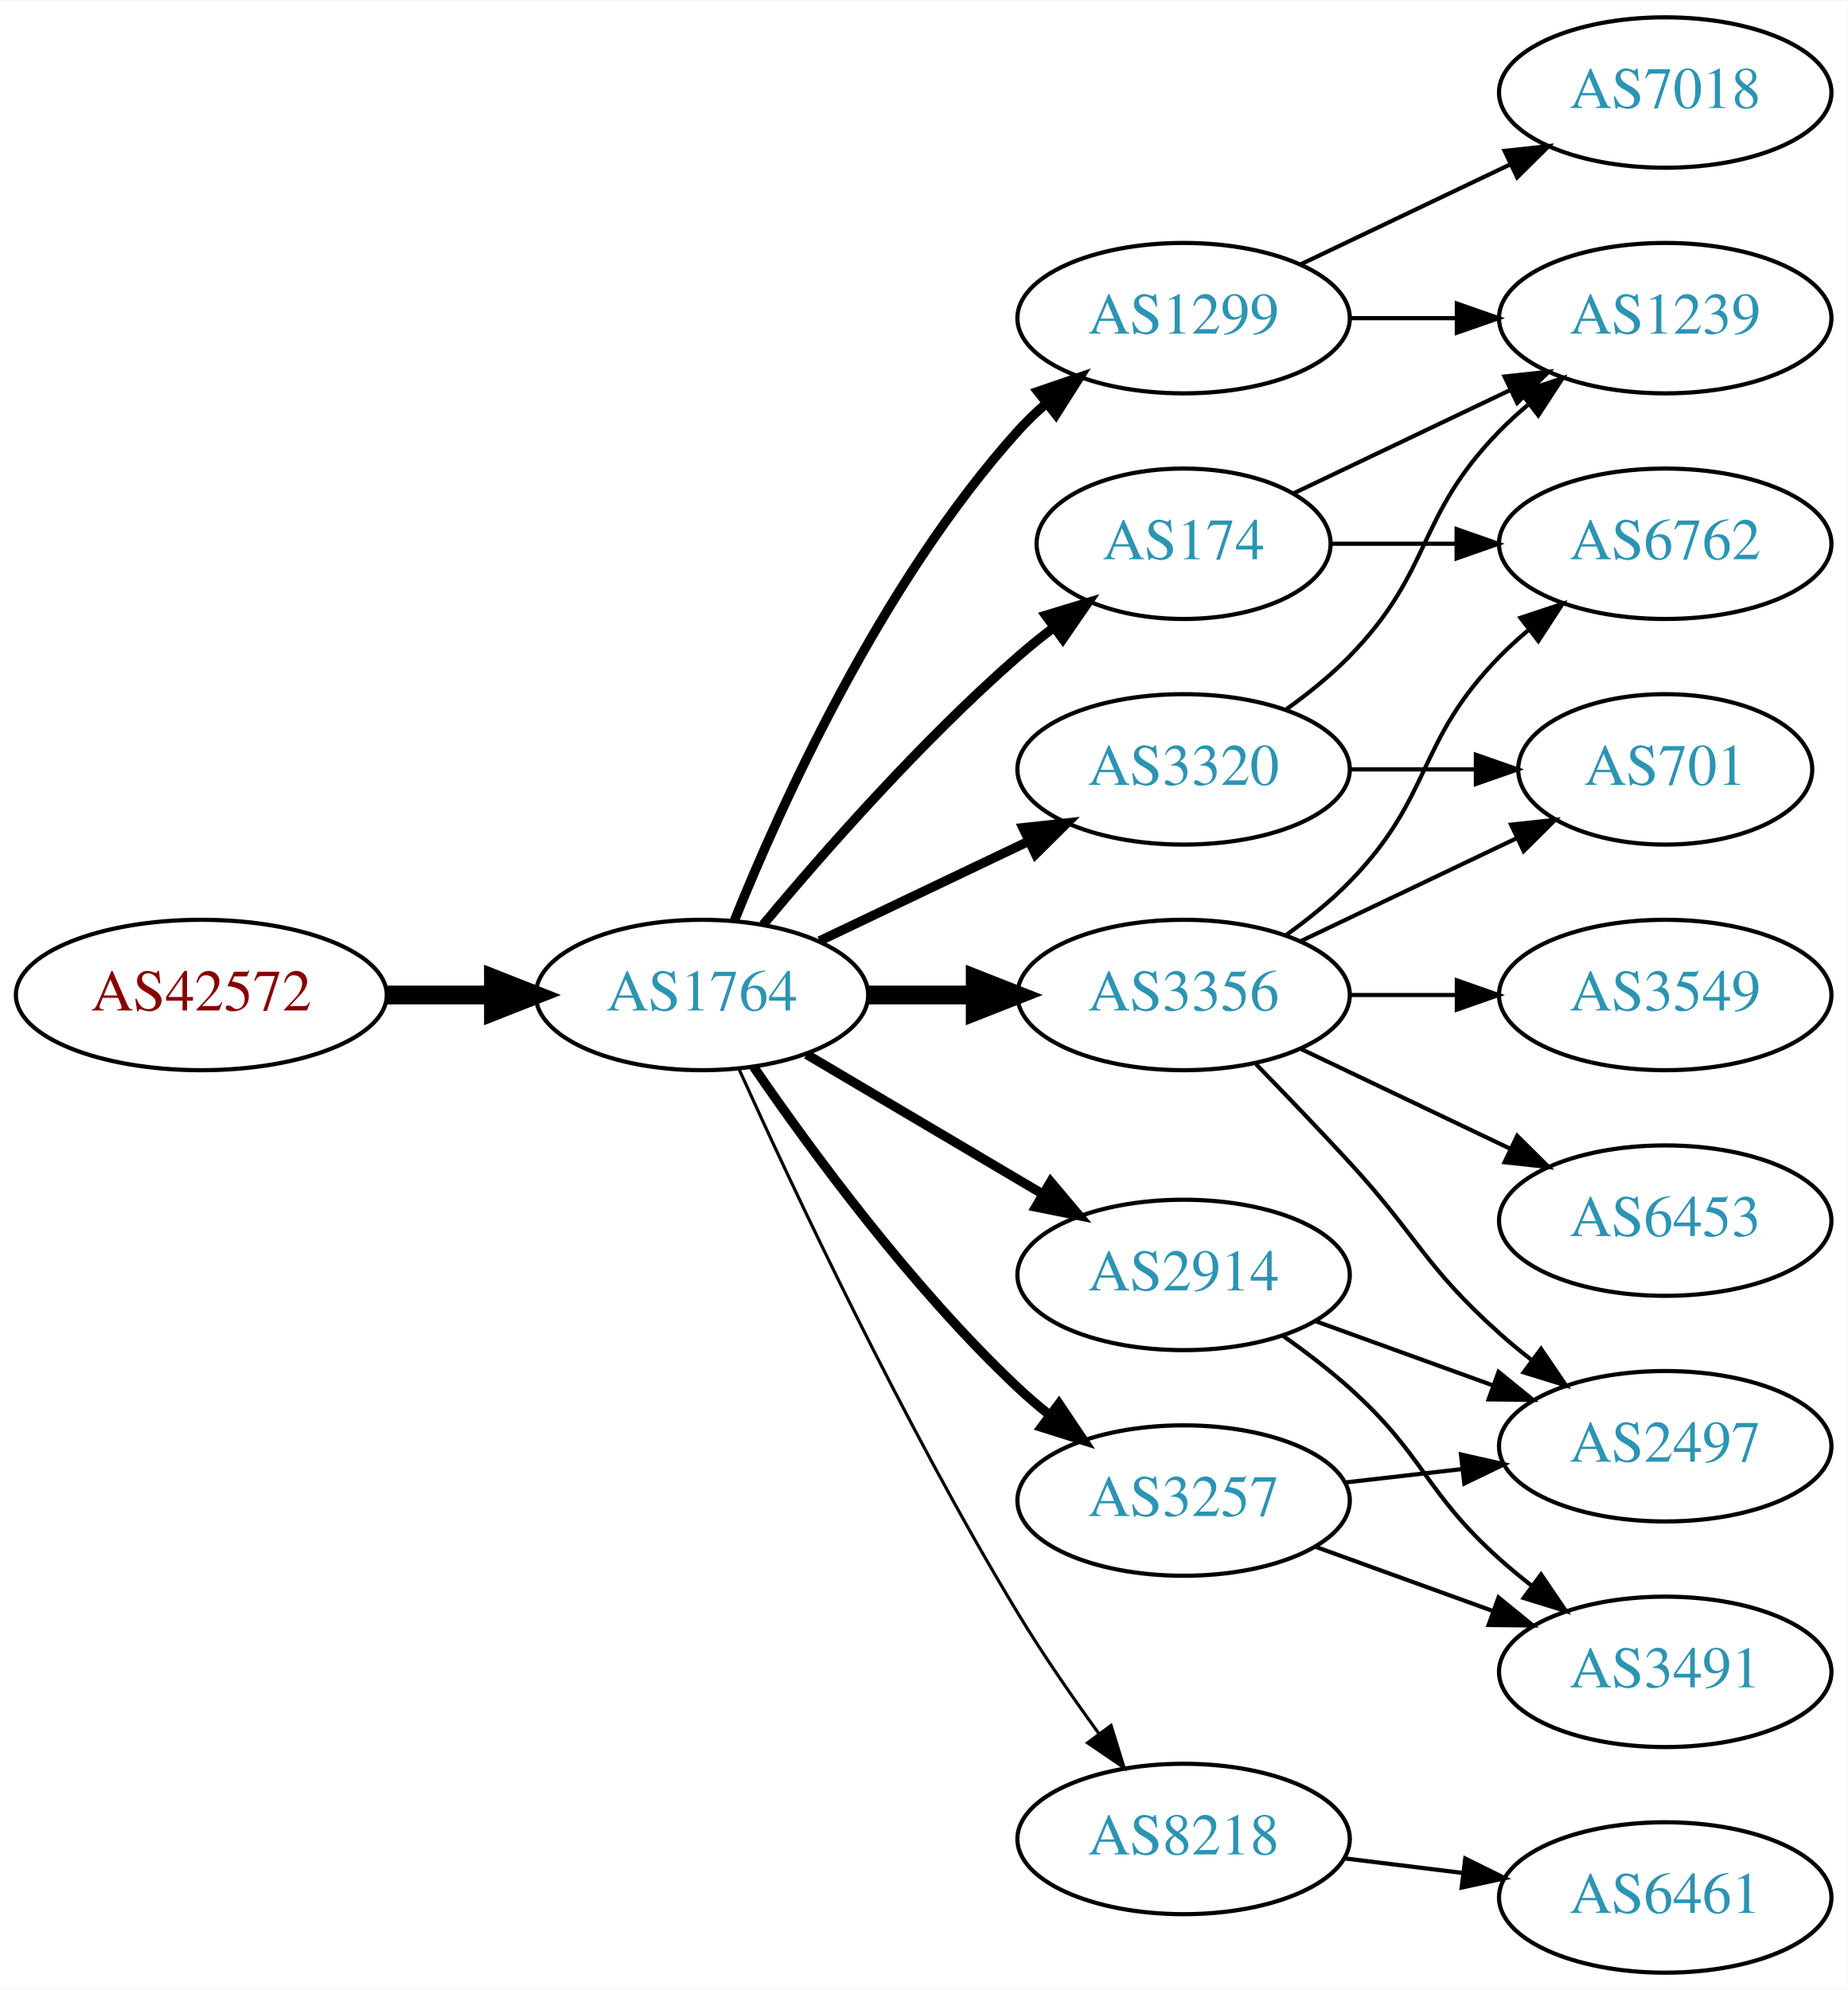
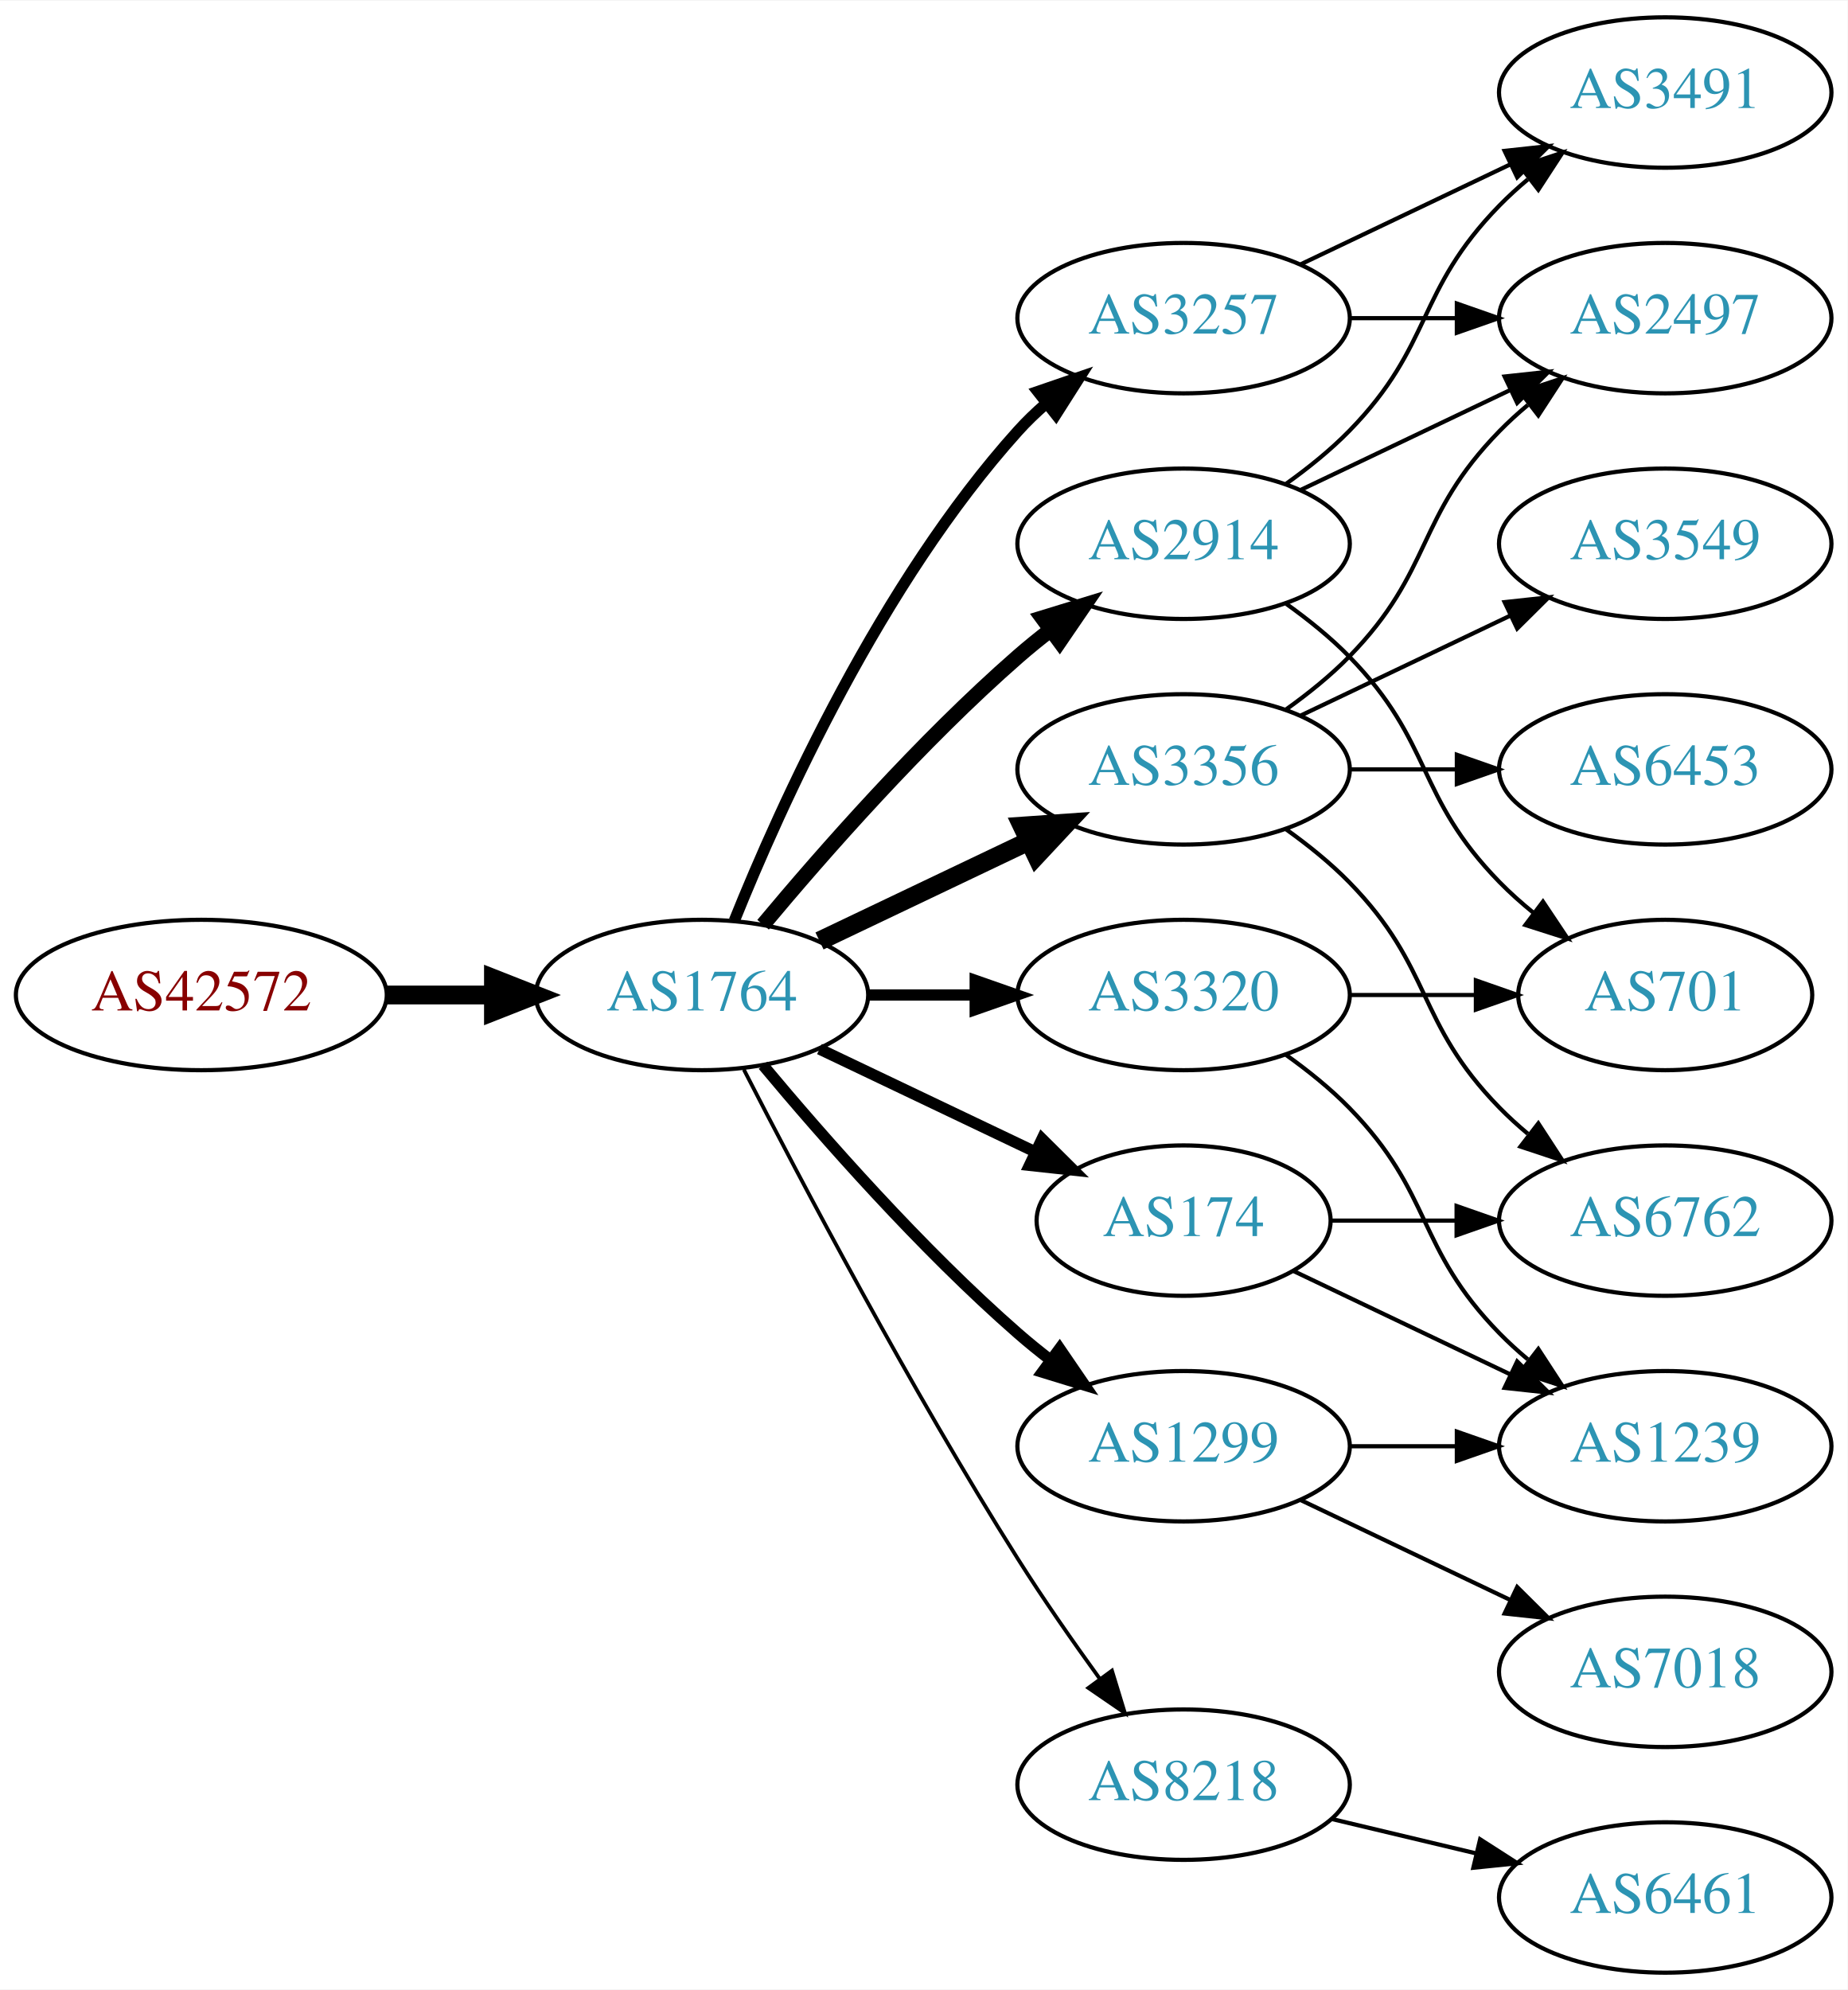
<svg xmlns="http://www.w3.org/2000/svg" xmlns:xlink="http://www.w3.org/1999/xlink" width="442pt" height="476pt" viewBox="0.00 0.00 442.27 476.00">
  <g id="graph0" class="graph" transform="scale(1 1) rotate(0) translate(4 472)">
    <polygon fill="white" stroke="none" points="-4,4 -4,-472 438.271,-472 438.271,4 -4,4" />
    <g id="node1" class="node">
      <g id="a_node1">
        <a xlink:href="/asn/42572" xlink:title="AS42572 ~ abaton EDV-Dienstleistungs GmbH [AT]">
          <ellipse fill="#ffffff" stroke="black" cx="44.196" cy="-234" rx="44.393" ry="18" />
          <text text-anchor="middle" x="44.196" y="-230.3" font-family="Times,serif" font-size="14.00" fill="#880000">AS42572</text>
        </a>
      </g>
    </g>
    <g id="node2" class="node">
      <g id="a_node2">
        <a xlink:href="/asn/1764" xlink:title="AS1764 ~ NEXTLAYER-AS [AT]">
          <ellipse fill="#ffffff" stroke="black" cx="164.039" cy="-234" rx="39.794" ry="18" />
          <text text-anchor="middle" x="164.039" y="-230.3" font-family="Times,serif" font-size="14.00" fill="#2c94b3">AS1764</text>
        </a>
      </g>
    </g>
    <g id="edge1" class="edge">
      <path fill="none" stroke="black" stroke-width="4.5" d="M88.407,-234C96.72,-234 105.482,-234 113.965,-234" />
      <polygon fill="black" stroke="black" stroke-width="4.5" points="114.123,-237.938 124.123,-234 114.123,-230.063 114.123,-237.938" />
    </g>
    <g id="node3" class="node">
      <g id="a_node3">
-         <a xlink:href="/asn/1299" xlink:title="AS1299 ~ Telia Carrier [EU]">
-           <ellipse fill="#ffffff" stroke="black" cx="279.332" cy="-396" rx="39.794" ry="18" />
-           <text text-anchor="middle" x="279.332" y="-392.3" font-family="Times,serif" font-size="14.00" fill="#2c94b3">AS1299</text>
+         <a xlink:href="/asn/2914" xlink:title="AS2914 ~ NTT America, Inc. [US]">
+           <ellipse fill="#ffffff" stroke="black" cx="279.332" cy="-342" rx="39.794" ry="18" />
+           <text text-anchor="middle" x="279.332" y="-338.3" font-family="Times,serif" font-size="14.00" fill="#2c94b3">AS2914</text>
        </a>
      </g>
    </g>
    <g id="edge2" class="edge">
-       <path fill="none" stroke="black" stroke-width="2.25" d="M171.786,-251.787C182.837,-279.243 206.891,-332.578 239.685,-369 241.688,-371.224 243.906,-373.363 246.239,-375.397" />
-       <polygon fill="black" stroke="black" stroke-width="2.25" points="244.437,-378.433 254.458,-381.873 248.769,-372.935 244.437,-378.433" />
+       <path fill="none" stroke="black" stroke-width="3.6" d="M178.669,-250.817C192.951,-267.929 216.498,-294.745 239.685,-315 242.151,-317.154 244.789,-319.294 247.487,-321.372" />
+       <polygon fill="black" stroke="black" stroke-width="3.6" points="245.512,-324.264 255.641,-327.37 249.66,-318.625 245.512,-324.264" />
    </g>
    <g id="node4" class="node">
      <g id="a_node4">
-         <a xlink:href="/asn/3257" xlink:title="AS3257 ~ GTT [DE]">
-           <ellipse fill="#ffffff" stroke="black" cx="279.332" cy="-113" rx="39.794" ry="18" />
-           <text text-anchor="middle" x="279.332" y="-109.3" font-family="Times,serif" font-size="14.00" fill="#2c94b3">AS3257</text>
+         <a xlink:href="/asn/1299" xlink:title="AS1299 ~ Telia Carrier [EU]">
+           <ellipse fill="#ffffff" stroke="black" cx="279.332" cy="-126" rx="39.794" ry="18" />
+           <text text-anchor="middle" x="279.332" y="-122.3" font-family="Times,serif" font-size="14.00" fill="#2c94b3">AS1299</text>
        </a>
      </g>
    </g>
    <g id="edge3" class="edge">
-       <path fill="none" stroke="black" stroke-width="2.25" d="M176.395,-216.817C190.004,-196.972 214.182,-163.985 239.685,-140 242.07,-137.757 244.653,-135.556 247.314,-133.438" />
-       <polygon fill="black" stroke="black" stroke-width="2.25" points="249.503,-136.171 255.412,-127.377 245.309,-130.567 249.503,-136.171" />
+       <path fill="none" stroke="black" stroke-width="2.7" d="M178.669,-217.183C192.951,-200.071 216.498,-173.255 239.685,-153 242.151,-150.846 244.789,-148.706 247.487,-146.628" />
+       <polygon fill="black" stroke="black" stroke-width="2.7" points="249.66,-149.375 255.641,-140.63 245.512,-143.736 249.66,-149.375" />
    </g>
    <g id="node5" class="node">
      <g id="a_node5">
        <a xlink:href="/asn/3356" xlink:title="AS3356 ~ Level 3 Parent, LLC [US]">
-           <ellipse fill="#ffffff" stroke="black" cx="279.332" cy="-234" rx="39.794" ry="18" />
-           <text text-anchor="middle" x="279.332" y="-230.3" font-family="Times,serif" font-size="14.00" fill="#2c94b3">AS3356</text>
+           <ellipse fill="#ffffff" stroke="black" cx="279.332" cy="-288" rx="39.794" ry="18" />
+           <text text-anchor="middle" x="279.332" y="-284.3" font-family="Times,serif" font-size="14.00" fill="#2c94b3">AS3356</text>
        </a>
      </g>
    </g>
    <g id="edge4" class="edge">
-       <path fill="none" stroke="black" stroke-width="4.5" d="M203.711,-234C211.914,-234 220.678,-234 229.21,-234" />
-       <polygon fill="black" stroke="black" stroke-width="4.5" points="229.449,-237.938 239.449,-234 229.449,-230.063 229.449,-237.938" />
+       <path fill="none" stroke="black" stroke-width="4.5" d="M192.175,-246.934C207.169,-254.081 225.99,-263.052 242.213,-270.785" />
+       <polygon fill="black" stroke="black" stroke-width="4.5" points="240.695,-274.423 251.417,-275.171 244.084,-267.314 240.695,-274.423" />
    </g>
    <g id="node6" class="node">
      <g id="a_node6">
-         <a xlink:href="/asn/2914" xlink:title="AS2914 ~ NTT America, Inc. [US]">
-           <ellipse fill="#ffffff" stroke="black" cx="279.332" cy="-167" rx="39.794" ry="18" />
-           <text text-anchor="middle" x="279.332" y="-163.3" font-family="Times,serif" font-size="14.00" fill="#2c94b3">AS2914</text>
+         <a xlink:href="/asn/3257" xlink:title="AS3257 ~ GTT [DE]">
+           <ellipse fill="#ffffff" stroke="black" cx="279.332" cy="-396" rx="39.794" ry="18" />
+           <text text-anchor="middle" x="279.332" y="-392.3" font-family="Times,serif" font-size="14.00" fill="#2c94b3">AS3257</text>
        </a>
      </g>
    </g>
    <g id="edge5" class="edge">
-       <path fill="none" stroke="black" stroke-width="2.25" d="M189.065,-219.791C205.437,-210.109 227.325,-197.165 245.329,-186.518" />
-       <polygon fill="black" stroke="black" stroke-width="2.25" points="247.514,-189.292 254.34,-181.188 243.951,-183.266 247.514,-189.292" />
+       <path fill="none" stroke="black" stroke-width="2.7" d="M171.786,-251.787C182.837,-279.243 206.891,-332.578 239.685,-369 241.688,-371.224 243.906,-373.363 246.239,-375.397" />
+       <polygon fill="black" stroke="black" stroke-width="2.7" points="244.437,-378.433 254.458,-381.873 248.769,-372.935 244.437,-378.433" />
    </g>
    <g id="node7" class="node">
      <g id="a_node7">
        <a xlink:href="/asn/174" xlink:title="AS174 ~ Cogent Communications [US]">
-           <ellipse fill="#ffffff" stroke="black" cx="279.332" cy="-342" rx="35.194" ry="18" />
-           <text text-anchor="middle" x="279.332" y="-338.3" font-family="Times,serif" font-size="14.00" fill="#2c94b3">AS174</text>
+           <ellipse fill="#ffffff" stroke="black" cx="279.332" cy="-180" rx="35.194" ry="18" />
+           <text text-anchor="middle" x="279.332" y="-176.3" font-family="Times,serif" font-size="14.00" fill="#2c94b3">AS174</text>
        </a>
      </g>
    </g>
    <g id="edge6" class="edge">
-       <path fill="none" stroke="black" stroke-width="2.25" d="M178.669,-250.817C192.951,-267.929 216.498,-294.745 239.685,-315 242.355,-317.332 245.228,-319.648 248.158,-321.886" />
-       <polygon fill="black" stroke="black" stroke-width="2.25" points="246.309,-324.87 256.449,-327.939 250.436,-319.216 246.309,-324.87" />
+       <path fill="none" stroke="black" stroke-width="2.7" d="M192.175,-221.066C207.607,-213.71 227.092,-204.423 243.628,-196.541" />
+       <polygon fill="black" stroke="black" stroke-width="2.7" points="245.448,-199.551 252.969,-192.089 242.436,-193.232 245.448,-199.551" />
    </g>
    <g id="node8" class="node">
      <g id="a_node8">
        <a xlink:href="/asn/3320" xlink:title="AS3320 ~ DTAG [DE]">
-           <ellipse fill="#ffffff" stroke="black" cx="279.332" cy="-288" rx="39.794" ry="18" />
-           <text text-anchor="middle" x="279.332" y="-284.3" font-family="Times,serif" font-size="14.00" fill="#2c94b3">AS3320</text>
+           <ellipse fill="#ffffff" stroke="black" cx="279.332" cy="-234" rx="39.794" ry="18" />
+           <text text-anchor="middle" x="279.332" y="-230.3" font-family="Times,serif" font-size="14.00" fill="#2c94b3">AS3320</text>
        </a>
      </g>
    </g>
    <g id="edge7" class="edge">
-       <path fill="none" stroke="black" stroke-width="2.25" d="M192.175,-246.934C207.169,-254.081 225.99,-263.052 242.213,-270.785" />
-       <polygon fill="black" stroke="black" stroke-width="2.25" points="240.884,-274.028 251.417,-275.171 243.895,-267.709 240.884,-274.028" />
+       <path fill="none" stroke="black" stroke-width="2.7" d="M203.711,-234C211.914,-234 220.678,-234 229.21,-234" />
+       <polygon fill="black" stroke="black" stroke-width="2.7" points="229.449,-237.5 239.449,-234 229.449,-230.5 229.449,-237.5" />
    </g>
    <g id="node9" class="node">
      <g id="a_node9">
        <a xlink:href="/asn/8218" xlink:title="AS8218 ~ legacy Neotelecoms [FR]">
-           <ellipse fill="#ffffff" stroke="black" cx="279.332" cy="-32" rx="39.794" ry="18" />
-           <text text-anchor="middle" x="279.332" y="-28.3" font-family="Times,serif" font-size="14.00" fill="#2c94b3">AS8218</text>
+           <ellipse fill="#ffffff" stroke="black" cx="279.332" cy="-45" rx="39.794" ry="18" />
+           <text text-anchor="middle" x="279.332" y="-41.3" font-family="Times,serif" font-size="14.00" fill="#2c94b3">AS8218</text>
        </a>
      </g>
    </g>
    <g id="edge8" class="edge">
-       <path fill="none" stroke="black" stroke-width="0.75" d="M172.926,-216.215C185.703,-187.94 212.273,-131.303 239.685,-86 245.565,-76.283 252.642,-66.048 259.125,-57.132" />
-       <polygon fill="black" stroke="black" stroke-width="0.75" points="261.971,-59.171 265.1,-49.049 256.341,-55.01 261.971,-59.171" />
+       <path fill="none" stroke="black" stroke-width="0.9" d="M174.065,-216.148C187.501,-189.945 213.95,-139.763 239.685,-99 245.748,-89.396 252.868,-79.187 259.333,-70.261" />
+       <polygon fill="black" stroke="black" stroke-width="0.9" points="262.185,-72.291 265.276,-62.157 256.54,-68.152 262.185,-72.291" />
+     </g>
+     <g id="node10" class="node">
+       <g id="a_node10">
+         <a xlink:href="/asn/3491" xlink:title="AS3491 ~ PCCW Global, Inc. [US]">
+           <ellipse fill="#ffffff" stroke="black" cx="394.625" cy="-450" rx="39.794" ry="18" />
+           <text text-anchor="middle" x="394.625" y="-446.3" font-family="Times,serif" font-size="14.00" fill="#2c94b3">AS3491</text>
+         </a>
+       </g>
+     </g>
+     <g id="edge18" class="edge">
+       <path fill="none" stroke="black" d="M303.926,-356.389C309.182,-360.148 314.513,-364.437 318.978,-369 339.151,-389.617 334.806,-402.383 354.978,-423 357.071,-425.139 359.354,-427.218 361.731,-429.21" />
+       <polygon fill="black" stroke="black" points="359.974,-432.275 370.031,-435.611 364.249,-426.732 359.974,-432.275" />
+     </g>
+     <g id="node11" class="node">
+       <g id="a_node11">
+         <a xlink:href="/asn/2497" xlink:title="AS2497 ~ Internet Initiative Japan Inc. [JP]">
+           <ellipse fill="#ffffff" stroke="black" cx="394.625" cy="-396" rx="39.794" ry="18" />
+           <text text-anchor="middle" x="394.625" y="-392.3" font-family="Times,serif" font-size="14.00" fill="#2c94b3">AS2497</text>
+         </a>
+       </g>
+     </g>
+     <g id="edge17" class="edge">
+       <path fill="none" stroke="black" d="M307.468,-354.934C322.462,-362.081 341.283,-371.052 357.506,-378.785" />
+       <polygon fill="black" stroke="black" points="356.177,-382.028 366.71,-383.171 359.188,-375.709 356.177,-382.028" />
    </g>
    <g id="node16" class="node">
      <g id="a_node16">
+         <a xlink:href="/asn/701" xlink:title="AS701 ~ UUNET [US]">
+           <ellipse fill="#ffffff" stroke="black" cx="394.625" cy="-234" rx="35.194" ry="18" />
+           <text text-anchor="middle" x="394.625" y="-230.3" font-family="Times,serif" font-size="14.00" fill="#2c94b3">AS701</text>
+         </a>
+       </g>
+     </g>
+     <g id="edge19" class="edge">
+       <path fill="none" stroke="black" d="M303.926,-327.611C309.182,-323.852 314.513,-319.563 318.978,-315 339.151,-294.383 334.806,-281.617 354.978,-261 357.457,-258.466 360.204,-256.017 363.056,-253.696" />
+       <polygon fill="black" stroke="black" points="365.359,-256.343 371.242,-247.532 361.148,-250.752 365.359,-256.343" />
+     </g>
+     <g id="node15" class="node">
+       <g id="a_node15">
        <a xlink:href="/asn/1239" xlink:title="AS1239 ~ Sprint [US]">
-           <ellipse fill="#ffffff" stroke="black" cx="394.625" cy="-396" rx="39.794" ry="18" />
-           <text text-anchor="middle" x="394.625" y="-392.3" font-family="Times,serif" font-size="14.00" fill="#2c94b3">AS1239</text>
-         </a>
-       </g>
-     </g>
-     <g id="edge22" class="edge">
-       <path fill="none" stroke="black" d="M319.004,-396C327.207,-396 335.971,-396 344.503,-396" />
-       <polygon fill="black" stroke="black" points="344.742,-399.5 354.742,-396 344.742,-392.5 344.742,-399.5" />
+           <ellipse fill="#ffffff" stroke="black" cx="394.625" cy="-126" rx="39.794" ry="18" />
+           <text text-anchor="middle" x="394.625" y="-122.3" font-family="Times,serif" font-size="14.00" fill="#2c94b3">AS1239</text>
+         </a>
+       </g>
+     </g>
+     <g id="edge21" class="edge">
+       <path fill="none" stroke="black" d="M319.004,-126C327.207,-126 335.971,-126 344.503,-126" />
+       <polygon fill="black" stroke="black" points="344.742,-129.5 354.742,-126 344.742,-122.5 344.742,-129.5" />
    </g>
    <g id="node17" class="node">
      <g id="a_node17">
        <a xlink:href="/asn/7018" xlink:title="AS7018 ~ AT&amp;T Services, Inc. [US]">
-           <ellipse fill="#ffffff" stroke="black" cx="394.625" cy="-450" rx="39.794" ry="18" />
-           <text text-anchor="middle" x="394.625" y="-446.3" font-family="Times,serif" font-size="14.00" fill="#2c94b3">AS7018</text>
-         </a>
-       </g>
-     </g>
-     <g id="edge23" class="edge">
-       <path fill="none" stroke="black" d="M307.468,-408.934C322.462,-416.081 341.283,-425.052 357.506,-432.785" />
-       <polygon fill="black" stroke="black" points="356.177,-436.028 366.71,-437.171 359.188,-429.709 356.177,-436.028" />
-     </g>
-     <g id="node11" class="node">
-       <g id="a_node11">
-         <a xlink:href="/asn/2497" xlink:title="AS2497 ~ Internet Initiative Japan Inc. [JP]">
-           <ellipse fill="#ffffff" stroke="black" cx="394.625" cy="-126" rx="39.794" ry="18" />
-           <text text-anchor="middle" x="394.625" y="-122.3" font-family="Times,serif" font-size="14.00" fill="#2c94b3">AS2497</text>
-         </a>
-       </g>
-     </g>
-     <g id="edge16" class="edge">
-       <path fill="none" stroke="black" d="M318.057,-117.329C327.038,-118.359 336.737,-119.472 346.094,-120.546" />
-       <polygon fill="black" stroke="black" points="345.731,-124.027 356.064,-121.69 346.529,-117.073 345.731,-124.027" />
-     </g>
-     <g id="node15" class="node">
-       <g id="a_node15">
-         <a xlink:href="/asn/3491" xlink:title="AS3491 ~ PCCW Global, Inc. [US]">
          <ellipse fill="#ffffff" stroke="black" cx="394.625" cy="-72" rx="39.794" ry="18" />
-           <text text-anchor="middle" x="394.625" y="-68.3" font-family="Times,serif" font-size="14.00" fill="#2c94b3">AS3491</text>
-         </a>
-       </g>
-     </g>
-     <g id="edge17" class="edge">
-       <path fill="none" stroke="black" d="M310.99,-101.905C323.963,-97.21 339.256,-91.676 353.137,-86.652" />
-       <polygon fill="black" stroke="black" points="354.729,-89.798 362.941,-83.104 352.347,-83.216 354.729,-89.798" />
-     </g>
-     <g id="node10" class="node">
-       <g id="a_node10">
-         <a xlink:href="/asn/6453" xlink:title="AS6453 ~ TATA COMMUNICATIONS (AMERICA) INC [US]">
-           <ellipse fill="#ffffff" stroke="black" cx="394.625" cy="-180" rx="39.794" ry="18" />
-           <text text-anchor="middle" x="394.625" y="-176.3" font-family="Times,serif" font-size="14.00" fill="#2c94b3">AS6453</text>
-         </a>
-       </g>
-     </g>
-     <g id="edge9" class="edge">
-       <path fill="none" stroke="black" d="M307.468,-221.066C322.462,-213.919 341.283,-204.948 357.506,-197.215" />
-       <polygon fill="black" stroke="black" points="359.188,-200.291 366.71,-192.829 356.177,-193.972 359.188,-200.291" />
-     </g>
-     <g id="edge10" class="edge">
-       <path fill="none" stroke="black" d="M296.682,-217.432C303.634,-210.296 311.782,-201.812 318.978,-194 335.408,-176.164 336.908,-169.172 354.978,-153 357.418,-150.817 360.038,-148.656 362.724,-146.565" />
-       <polygon fill="black" stroke="black" points="364.903,-149.307 370.86,-140.546 360.739,-143.68 364.903,-149.307" />
+           <text text-anchor="middle" x="394.625" y="-68.3" font-family="Times,serif" font-size="14.00" fill="#2c94b3">AS7018</text>
+         </a>
+       </g>
+     </g>
+     <g id="edge20" class="edge">
+       <path fill="none" stroke="black" d="M307.468,-113.066C322.462,-105.919 341.283,-96.948 357.506,-89.215" />
+       <polygon fill="black" stroke="black" points="359.188,-92.291 366.71,-84.829 356.177,-85.972 359.188,-92.291" />
+     </g>
+     <g id="edge11" class="edge">
+       <path fill="none" stroke="black" d="M303.926,-302.389C309.182,-306.148 314.513,-310.437 318.978,-315 339.151,-335.617 334.806,-348.383 354.978,-369 357.071,-371.139 359.354,-373.218 361.731,-375.21" />
+       <polygon fill="black" stroke="black" points="359.974,-378.275 370.031,-381.611 364.249,-372.732 359.974,-378.275" />
    </g>
    <g id="node12" class="node">
      <g id="a_node12">
-         <a xlink:href="/asn/3549" xlink:title="AS3549 ~ Level 3 Parent, LLC [US]">
-           <ellipse fill="#ffffff" stroke="black" cx="394.625" cy="-234" rx="39.794" ry="18" />
-           <text text-anchor="middle" x="394.625" y="-230.3" font-family="Times,serif" font-size="14.00" fill="#2c94b3">AS3549</text>
-         </a>
-       </g>
-     </g>
-     <g id="edge11" class="edge">
-       <path fill="none" stroke="black" d="M319.004,-234C327.207,-234 335.971,-234 344.503,-234" />
-       <polygon fill="black" stroke="black" points="344.742,-237.5 354.742,-234 344.742,-230.5 344.742,-237.5" />
+         <a xlink:href="/asn/6453" xlink:title="AS6453 ~ TATA COMMUNICATIONS (AMERICA) INC [US]">
+           <ellipse fill="#ffffff" stroke="black" cx="394.625" cy="-288" rx="39.794" ry="18" />
+           <text text-anchor="middle" x="394.625" y="-284.3" font-family="Times,serif" font-size="14.00" fill="#2c94b3">AS6453</text>
+         </a>
+       </g>
+     </g>
+     <g id="edge12" class="edge">
+       <path fill="none" stroke="black" d="M319.004,-288C327.207,-288 335.971,-288 344.503,-288" />
+       <polygon fill="black" stroke="black" points="344.742,-291.5 354.742,-288 344.742,-284.5 344.742,-291.5" />
    </g>
    <g id="node13" class="node">
      <g id="a_node13">
        <a xlink:href="/asn/6762" xlink:title="AS6762 ~ TELECOM ITALIA SPARKLE S.p.A. [IT]">
-           <ellipse fill="#ffffff" stroke="black" cx="394.625" cy="-342" rx="39.794" ry="18" />
-           <text text-anchor="middle" x="394.625" y="-338.3" font-family="Times,serif" font-size="14.00" fill="#2c94b3">AS6762</text>
-         </a>
-       </g>
-     </g>
-     <g id="edge12" class="edge">
-       <path fill="none" stroke="black" d="M303.926,-248.389C309.182,-252.148 314.513,-256.437 318.978,-261 339.151,-281.617 334.806,-294.383 354.978,-315 357.071,-317.139 359.354,-319.218 361.731,-321.21" />
-       <polygon fill="black" stroke="black" points="359.974,-324.275 370.031,-327.611 364.249,-318.732 359.974,-324.275" />
+           <ellipse fill="#ffffff" stroke="black" cx="394.625" cy="-180" rx="39.794" ry="18" />
+           <text text-anchor="middle" x="394.625" y="-176.3" font-family="Times,serif" font-size="14.00" fill="#2c94b3">AS6762</text>
+         </a>
+       </g>
+     </g>
+     <g id="edge13" class="edge">
+       <path fill="none" stroke="black" d="M303.926,-273.611C309.182,-269.852 314.513,-265.563 318.978,-261 339.151,-240.383 334.806,-227.617 354.978,-207 357.071,-204.861 359.354,-202.782 361.731,-200.79" />
+       <polygon fill="black" stroke="black" points="364.249,-203.268 370.031,-194.389 359.974,-197.725 364.249,-203.268" />
    </g>
    <g id="node14" class="node">
      <g id="a_node14">
-         <a xlink:href="/asn/701" xlink:title="AS701 ~ UUNET [US]">
-           <ellipse fill="#ffffff" stroke="black" cx="394.625" cy="-288" rx="35.194" ry="18" />
-           <text text-anchor="middle" x="394.625" y="-284.3" font-family="Times,serif" font-size="14.00" fill="#2c94b3">AS701</text>
-         </a>
-       </g>
-     </g>
-     <g id="edge13" class="edge">
-       <path fill="none" stroke="black" d="M307.468,-246.934C322.9,-254.29 342.385,-263.577 358.92,-271.459" />
-       <polygon fill="black" stroke="black" points="357.729,-274.768 368.262,-275.911 360.741,-268.449 357.729,-274.768" />
+         <a xlink:href="/asn/3549" xlink:title="AS3549 ~ Level 3 Parent, LLC [US]">
+           <ellipse fill="#ffffff" stroke="black" cx="394.625" cy="-342" rx="39.794" ry="18" />
+           <text text-anchor="middle" x="394.625" y="-338.3" font-family="Times,serif" font-size="14.00" fill="#2c94b3">AS3549</text>
+         </a>
+       </g>
+     </g>
+     <g id="edge14" class="edge">
+       <path fill="none" stroke="black" d="M307.468,-300.934C322.462,-308.081 341.283,-317.052 357.506,-324.785" />
+       <polygon fill="black" stroke="black" points="356.177,-328.028 366.71,-329.171 359.188,-321.709 356.177,-328.028" />
+     </g>
+     <g id="edge9" class="edge">
+       <path fill="none" stroke="black" d="M307.468,-408.934C322.462,-416.081 341.283,-425.052 357.506,-432.785" />
+       <polygon fill="black" stroke="black" points="356.177,-436.028 366.71,-437.171 359.188,-429.709 356.177,-436.028" />
+     </g>
+     <g id="edge10" class="edge">
+       <path fill="none" stroke="black" d="M319.004,-396C327.207,-396 335.971,-396 344.503,-396" />
+       <polygon fill="black" stroke="black" points="344.742,-399.5 354.742,-396 344.742,-392.5 344.742,-399.5" />
    </g>
    <g id="edge15" class="edge">
-       <path fill="none" stroke="black" d="M310.99,-155.905C323.963,-151.21 339.256,-145.676 353.137,-140.652" />
-       <polygon fill="black" stroke="black" points="354.729,-143.798 362.941,-137.104 352.347,-137.216 354.729,-143.798" />
-     </g>
-     <g id="edge14" class="edge">
-       <path fill="none" stroke="black" d="M303.096,-152.454C308.495,-148.641 314.099,-144.367 318.978,-140 337.048,-123.828 336.908,-115.172 354.978,-99 357.418,-96.817 360.038,-94.656 362.724,-92.565" />
-       <polygon fill="black" stroke="black" points="364.903,-95.307 370.86,-86.546 360.739,-89.68 364.903,-95.307" />
-     </g>
-     <g id="edge18" class="edge">
-       <path fill="none" stroke="black" d="M314.631,-342C324.008,-342 334.358,-342 344.393,-342" />
-       <polygon fill="black" stroke="black" points="344.681,-345.5 354.681,-342 344.681,-338.5 344.681,-345.5" />
-     </g>
-     <g id="edge19" class="edge">
-       <path fill="none" stroke="black" d="M305.757,-354.119C321.059,-361.413 340.783,-370.814 357.665,-378.86" />
-       <polygon fill="black" stroke="black" points="356.172,-382.026 366.705,-383.169 359.184,-375.707 356.172,-382.026" />
-     </g>
-     <g id="edge20" class="edge">
-       <path fill="none" stroke="black" d="M319.004,-288C328.709,-288 339.2,-288 349.163,-288" />
-       <polygon fill="black" stroke="black" points="349.299,-291.5 359.299,-288 349.299,-284.5 349.299,-291.5" />
-     </g>
-     <g id="edge21" class="edge">
-       <path fill="none" stroke="black" d="M303.926,-302.389C309.182,-306.148 314.513,-310.437 318.978,-315 339.151,-335.617 334.806,-348.383 354.978,-369 357.071,-371.139 359.354,-373.218 361.731,-375.21" />
-       <polygon fill="black" stroke="black" points="359.974,-378.275 370.031,-381.611 364.249,-372.732 359.974,-378.275" />
+       <path fill="none" stroke="black" d="M314.631,-180C324.008,-180 334.358,-180 344.393,-180" />
+       <polygon fill="black" stroke="black" points="344.681,-183.5 354.681,-180 344.681,-176.5 344.681,-183.5" />
+     </g>
+     <g id="edge16" class="edge">
+       <path fill="none" stroke="black" d="M305.757,-167.881C321.059,-160.587 340.783,-151.186 357.665,-143.14" />
+       <polygon fill="black" stroke="black" points="359.184,-146.293 366.705,-138.831 356.172,-139.974 359.184,-146.293" />
+     </g>
+     <g id="edge22" class="edge">
+       <path fill="none" stroke="black" d="M303.926,-219.611C309.182,-215.852 314.513,-211.563 318.978,-207 339.151,-186.383 334.806,-173.617 354.978,-153 357.071,-150.861 359.354,-148.782 361.731,-146.79" />
+       <polygon fill="black" stroke="black" points="364.249,-149.268 370.031,-140.389 359.974,-143.725 364.249,-149.268" />
+     </g>
+     <g id="edge23" class="edge">
+       <path fill="none" stroke="black" d="M319.004,-234C328.709,-234 339.2,-234 349.163,-234" />
+       <polygon fill="black" stroke="black" points="349.299,-237.5 359.299,-234 349.299,-230.5 349.299,-237.5" />
    </g>
    <g id="node18" class="node">
      <g id="a_node18">
        <a xlink:href="/asn/6461" xlink:title="AS6461 ~ Zayo Bandwidth [US]">
          <ellipse fill="#ffffff" stroke="black" cx="394.625" cy="-18" rx="39.794" ry="18" />
          <text text-anchor="middle" x="394.625" y="-14.3" font-family="Times,serif" font-size="14.00" fill="#2c94b3">AS6461</text>
        </a>
      </g>
    </g>
    <g id="edge24" class="edge">
-       <path fill="none" stroke="black" d="M317.742,-27.377C326.83,-26.254 336.667,-25.038 346.152,-23.866" />
-       <polygon fill="black" stroke="black" points="346.758,-27.318 356.254,-22.618 345.9,-20.371 346.758,-27.318" />
+       <path fill="none" stroke="black" d="M314.939,-36.752C325.81,-34.162 337.964,-31.265 349.407,-28.538" />
+       <polygon fill="black" stroke="black" points="350.313,-31.92 359.229,-26.197 348.69,-25.111 350.313,-31.92" />
    </g>
  </g>
</svg>
